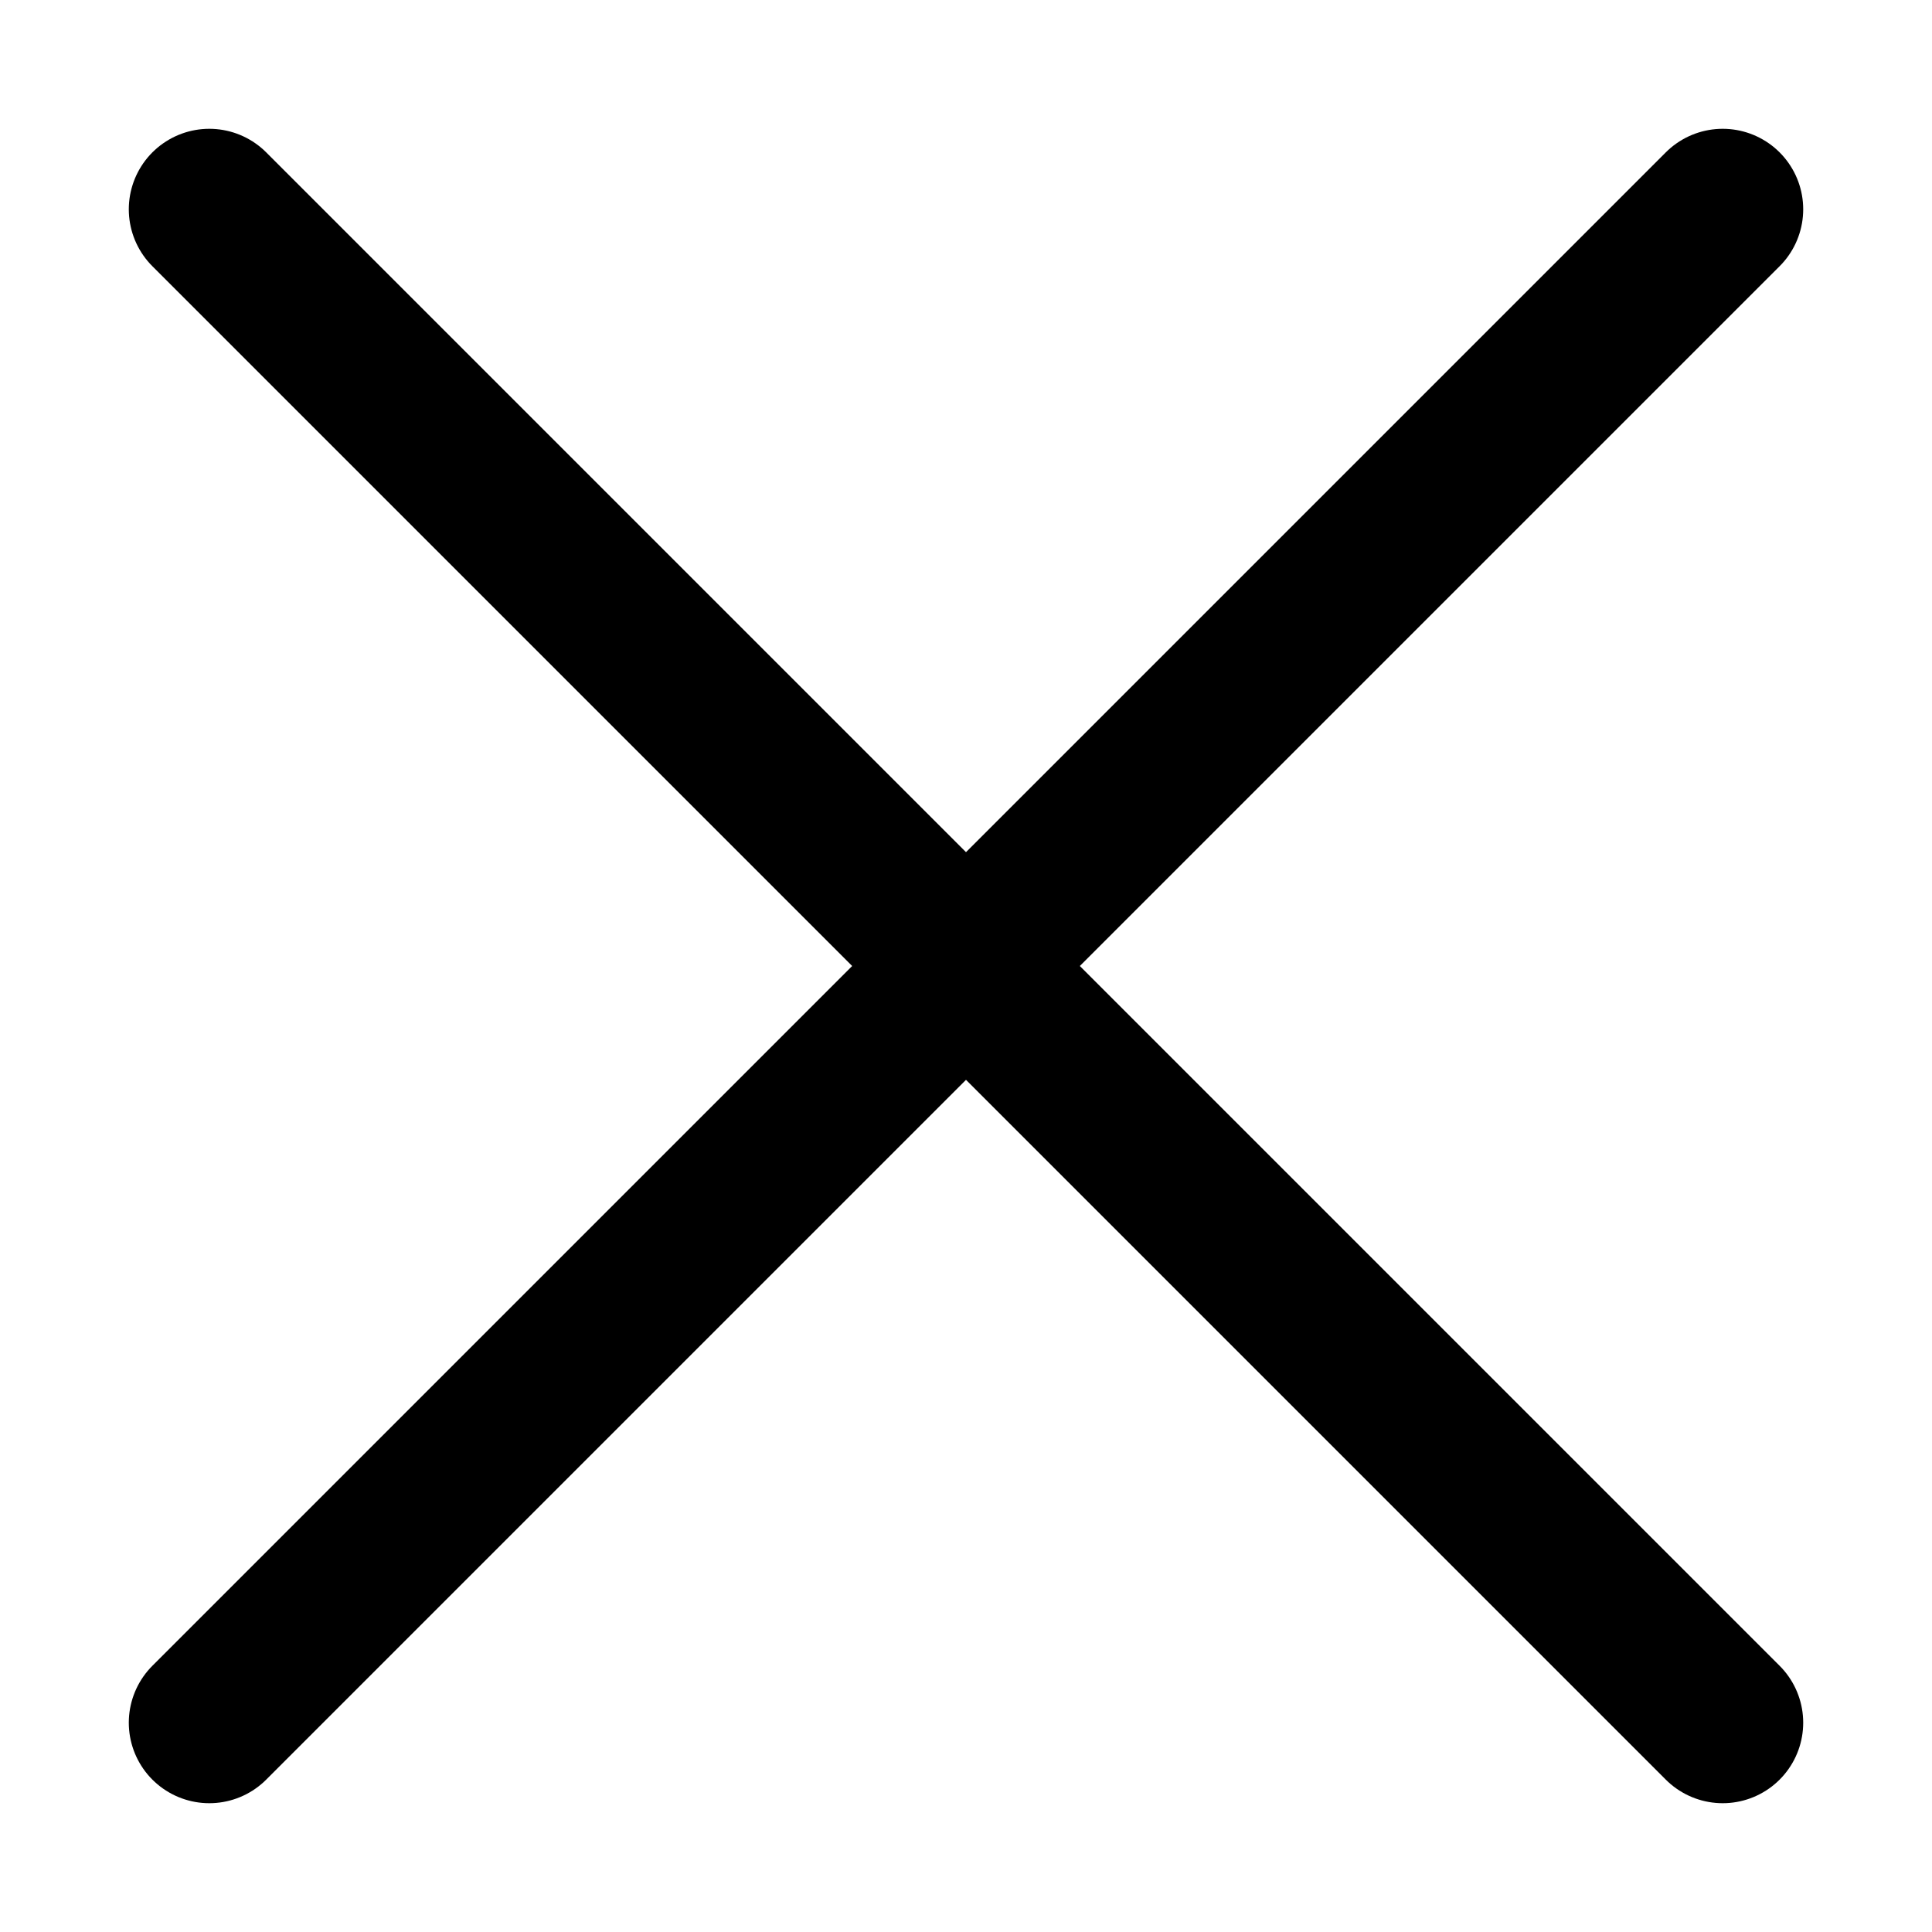
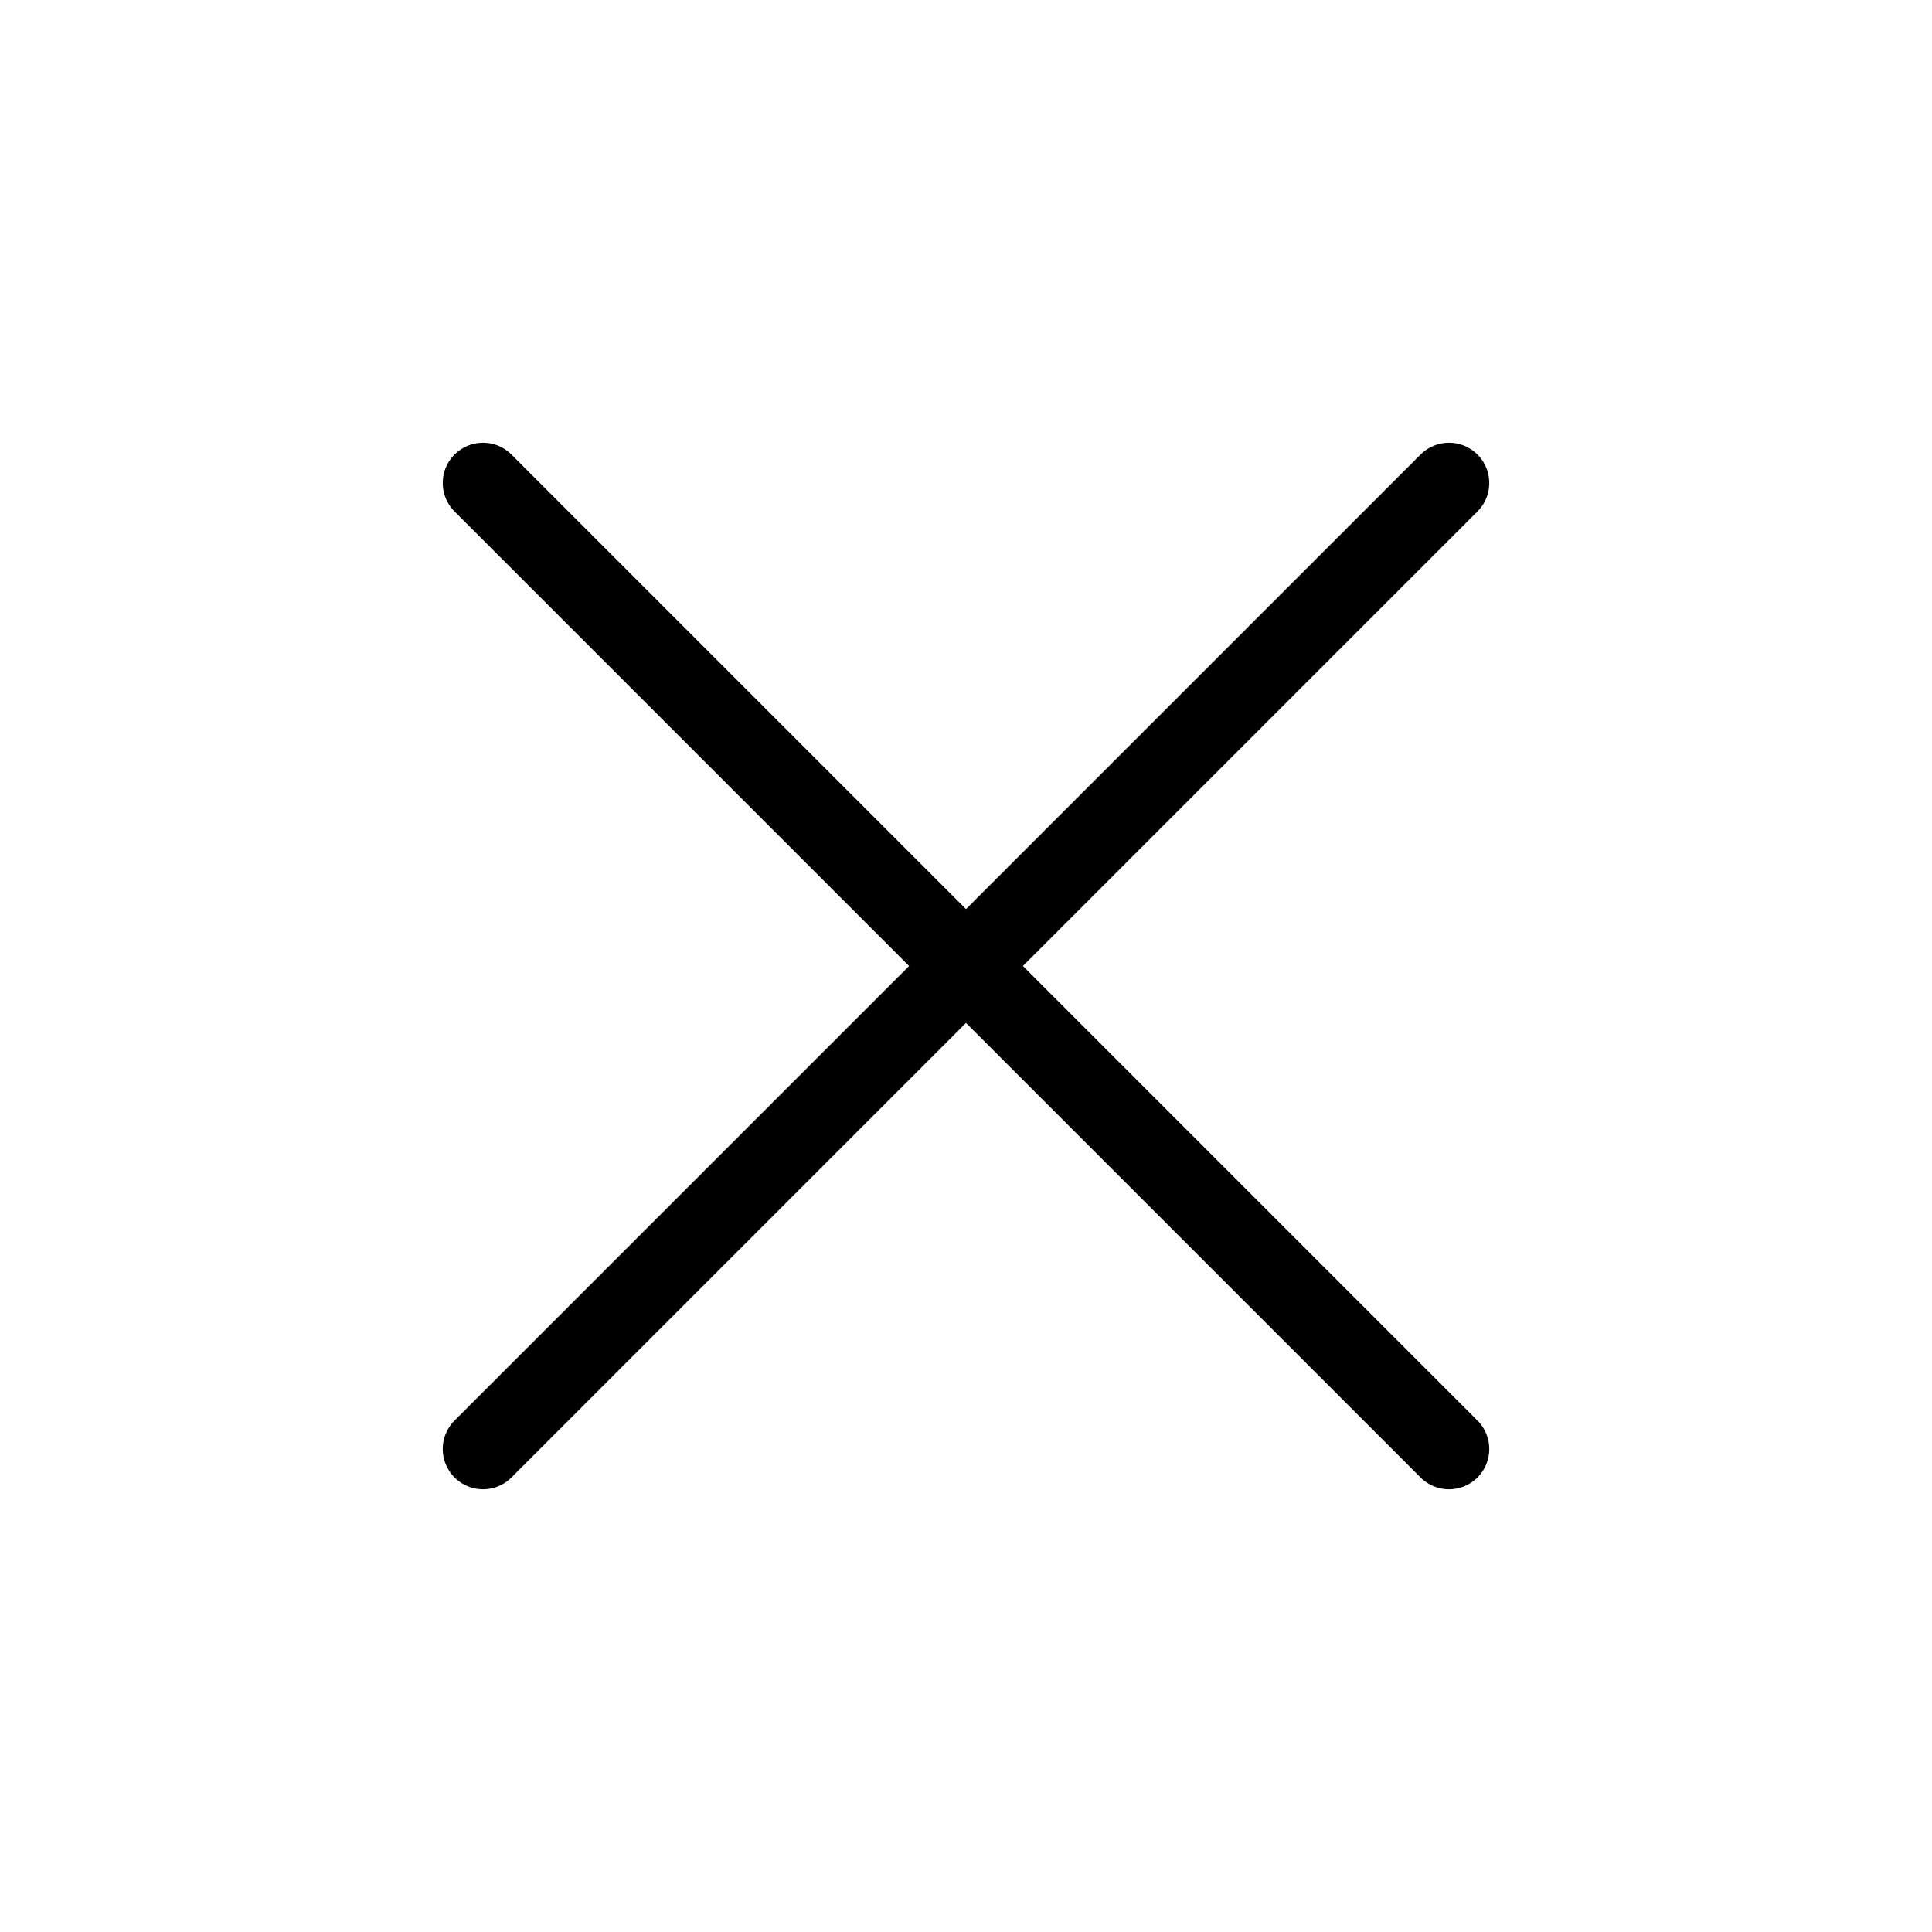
- <svg xmlns="http://www.w3.org/2000/svg" viewBox="0 0 12 12" fill="none">
-   <path stroke-linecap="round" stroke-linejoin="round" stroke="currentColor" d="M10.7 1.3l-9.4 9.4m0-9.4l9.4 9.4" />
+ <svg xmlns="http://www.w3.org/2000/svg" viewBox="0 0 24 24" fill="none">
+   <path d="M18 6 6 18M6 6l12 12" stroke="currentColor" stroke-linecap="round" stroke-linejoin="round" />
</svg>
